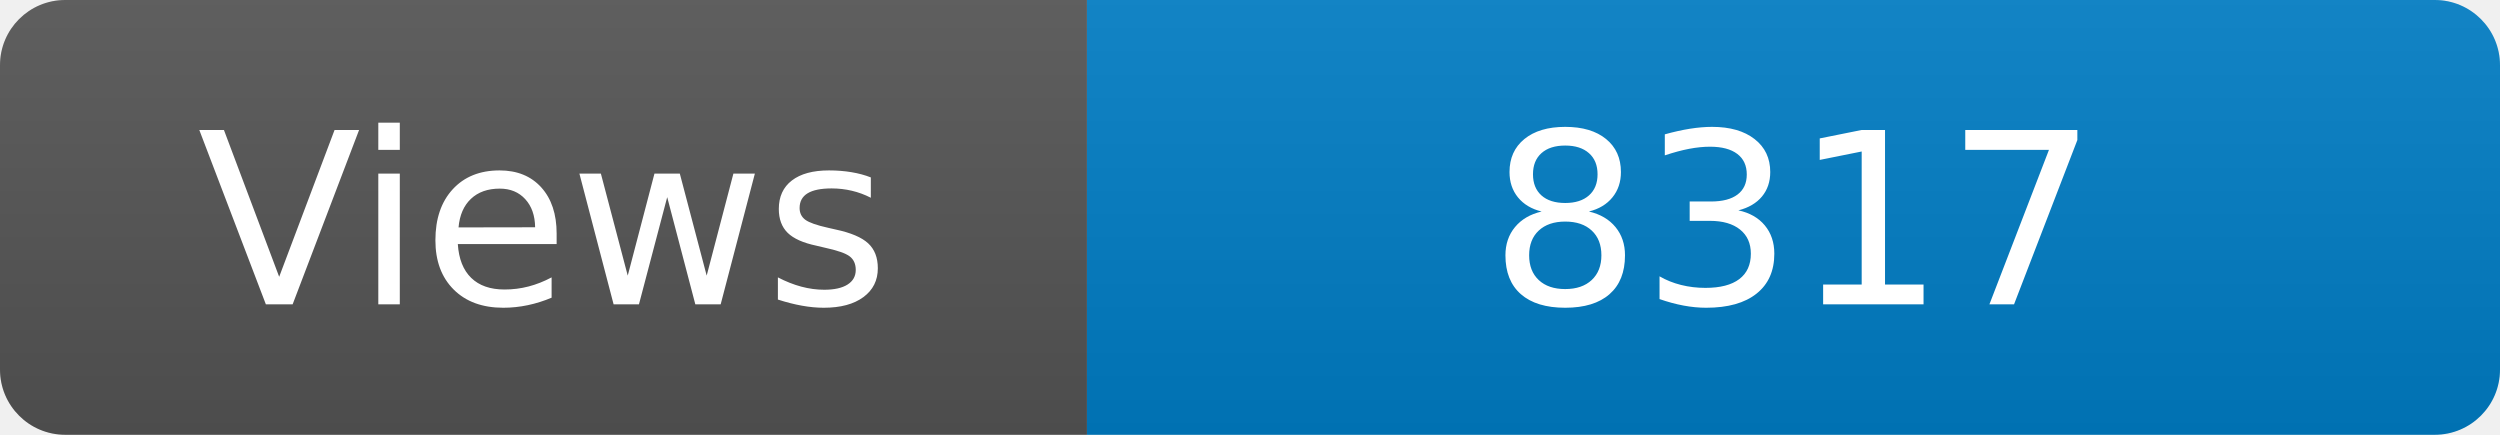
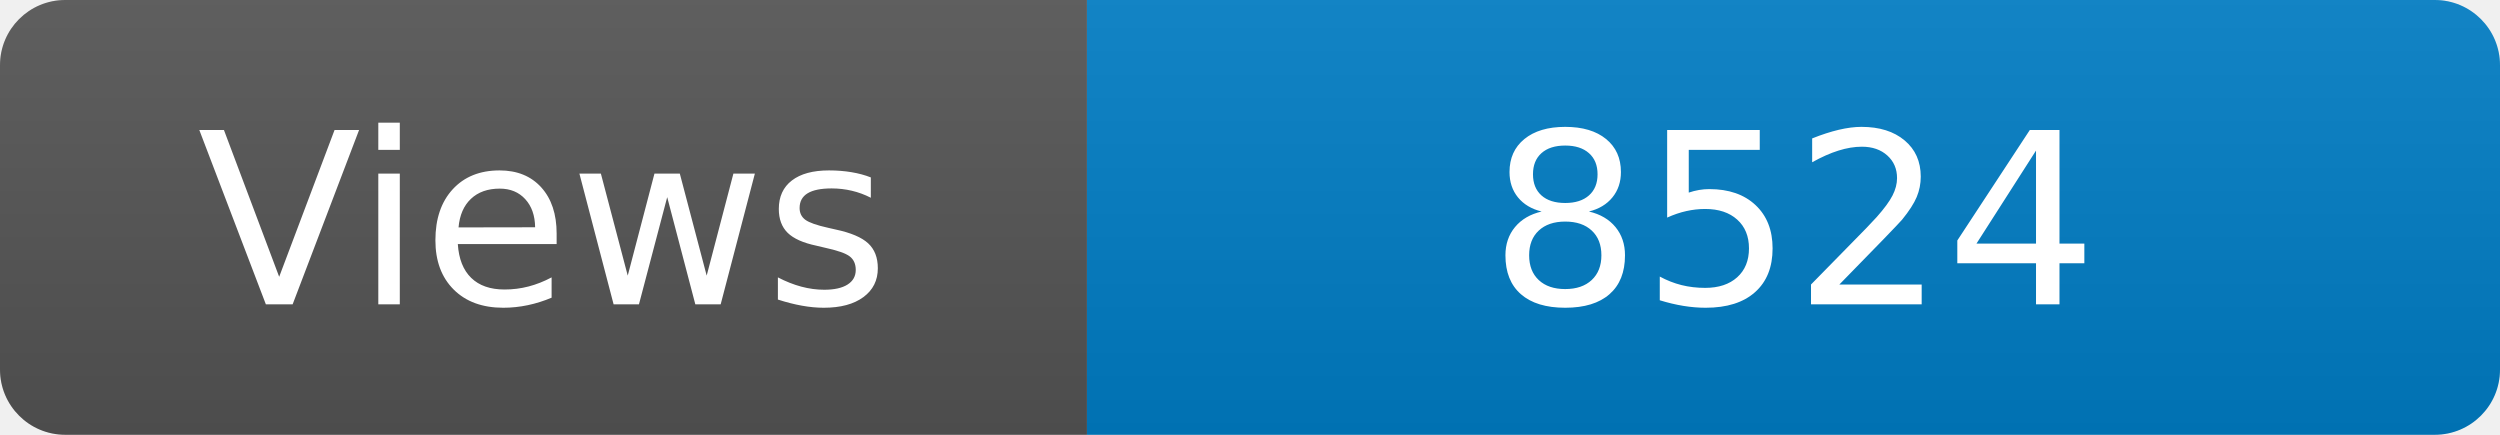
<svg xmlns="http://www.w3.org/2000/svg" width="115" height="20" role="img" aria-label="Maintained?: yes">
  <linearGradient id="s" x2="0" y2="100%">
    <stop offset="0" stop-color="#bbb" stop-opacity=".1" />
    <stop offset="1" stop-opacity=".1" />
  </linearGradient>
  <clipPath id="r">
    <rect width="115" height="20" rx="3" fill="#fff" />
  </clipPath>
  <g clip-path="url(#r)">
    <rect width="50" height="20" fill="#555" />
    <rect x="50" width="160" height="20" fill="#007ec6" />
    <rect width="115" height="20" fill="url(#s)" />
  </g>
  <g fill="#fff" text-anchor="middle" font-family="Verdana,Geneva,DejaVu Sans,sans-serif" font-size="110">
    <text x="250" y="140" transform="scale(.1)" fill="#fff">Views</text>
-     <text x="825" y="140" transform="scale(.1)" fill="#fff">8317</text>
+     <text x="825" y="140" transform="scale(.1)" fill="#fff">8524</text>
  </g>
</svg>
